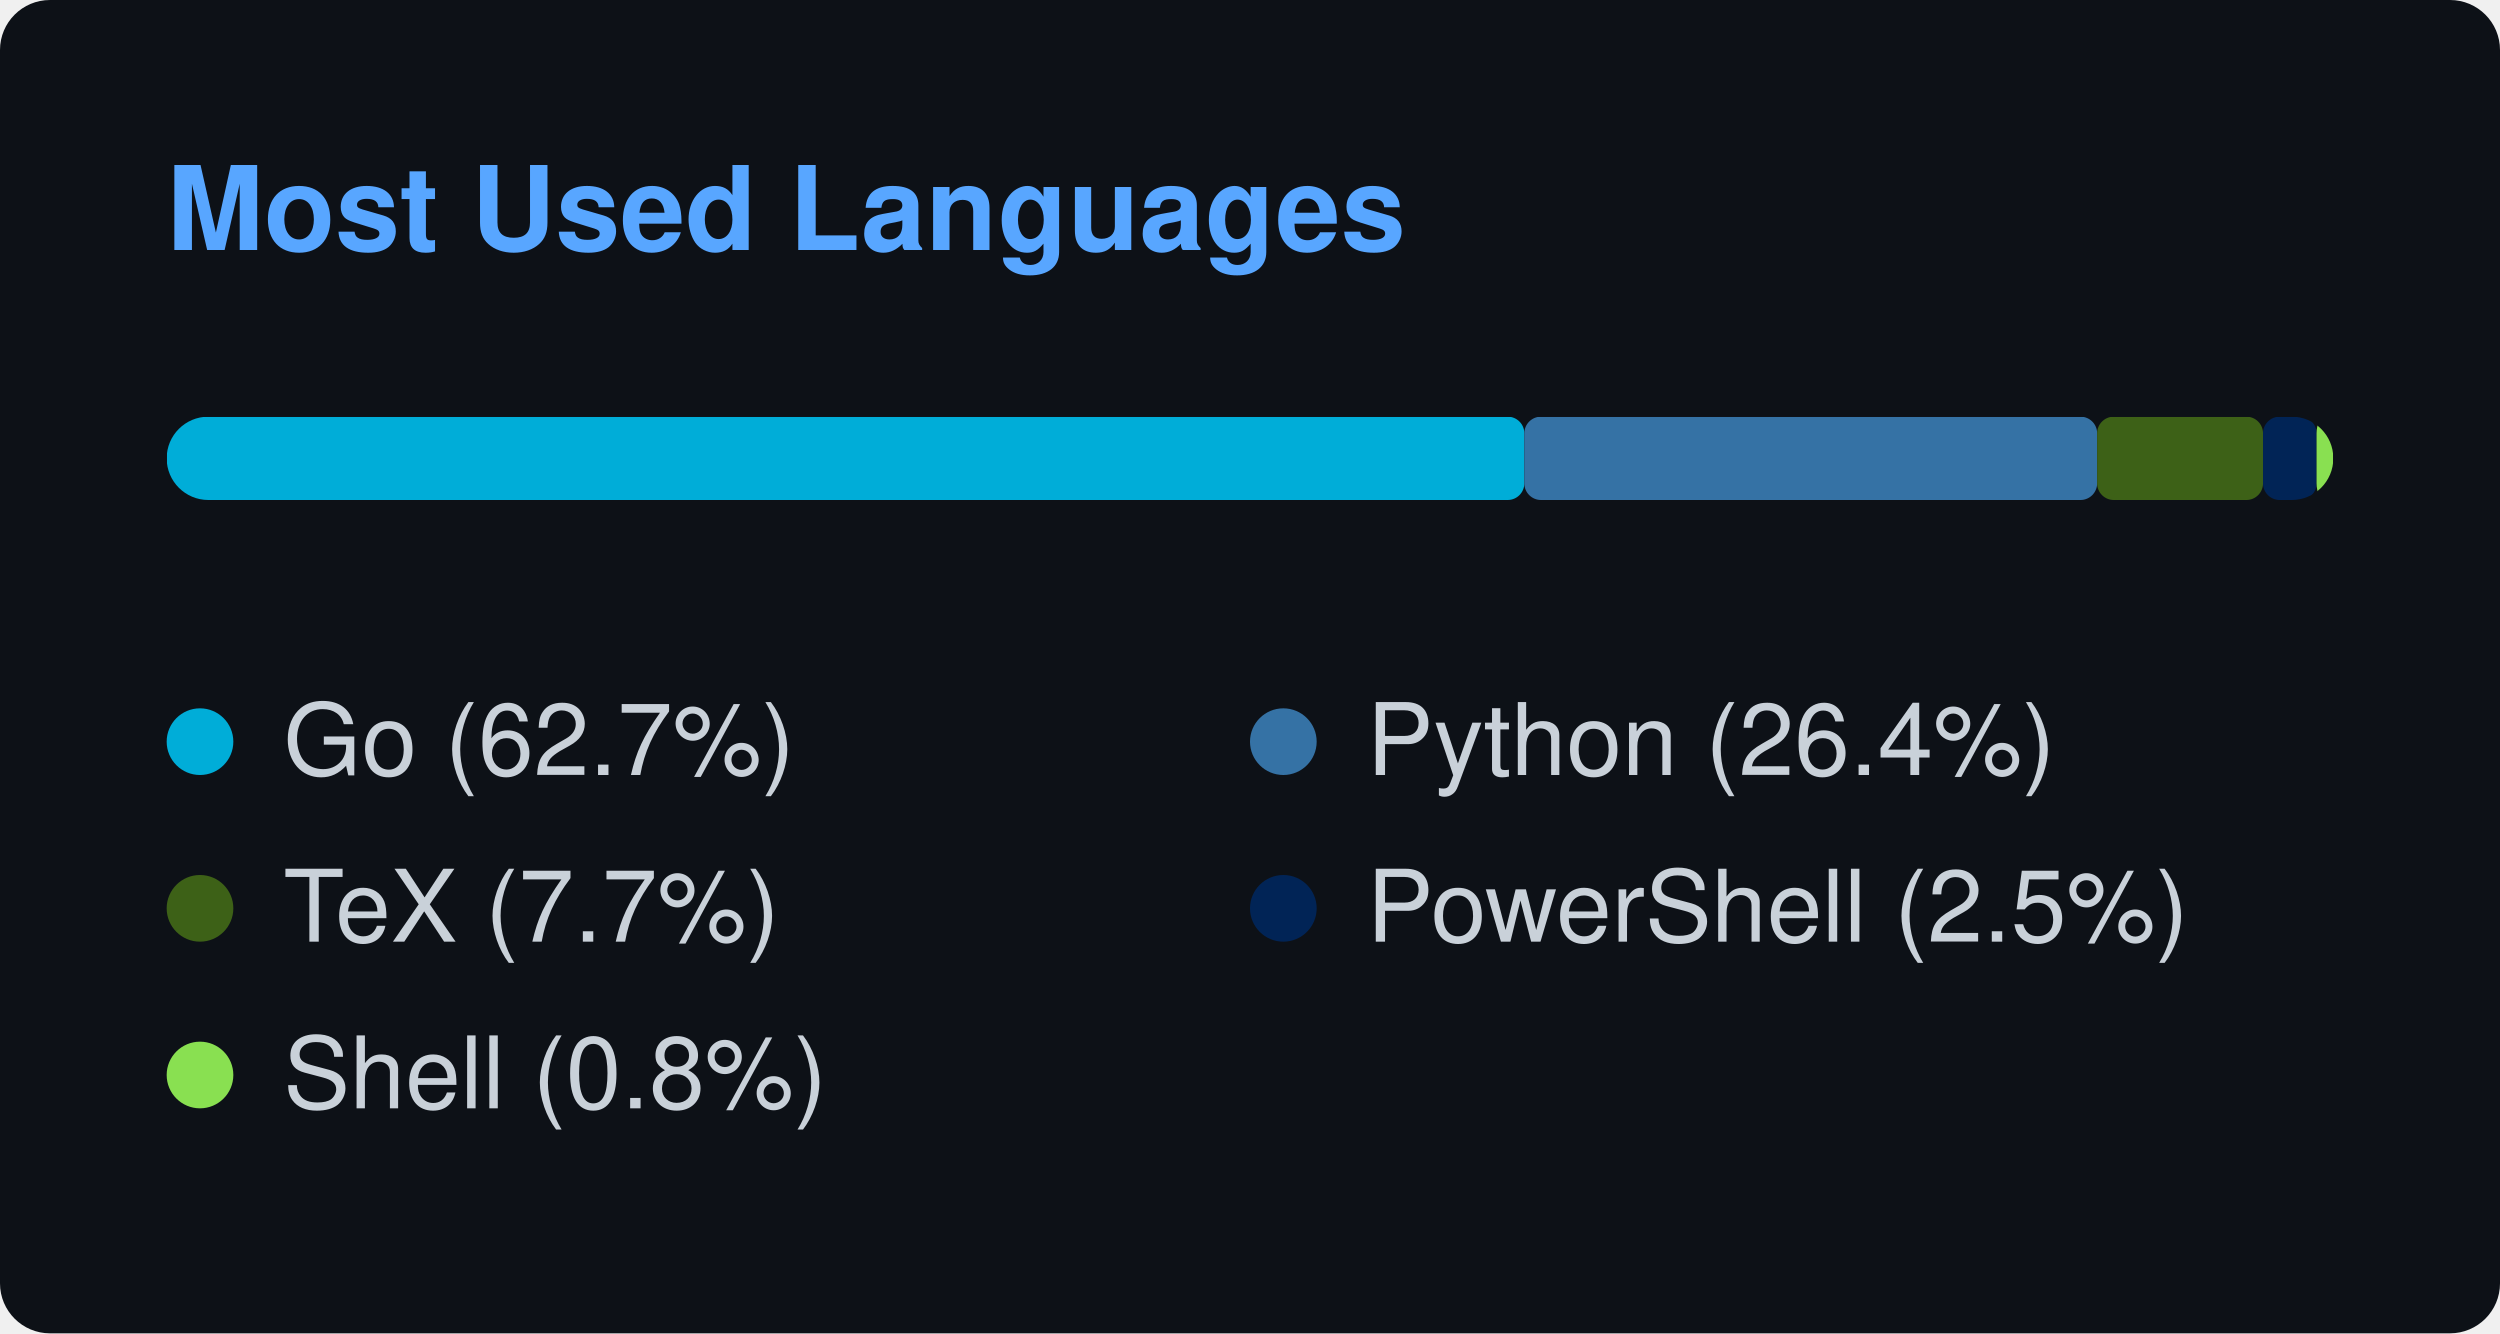
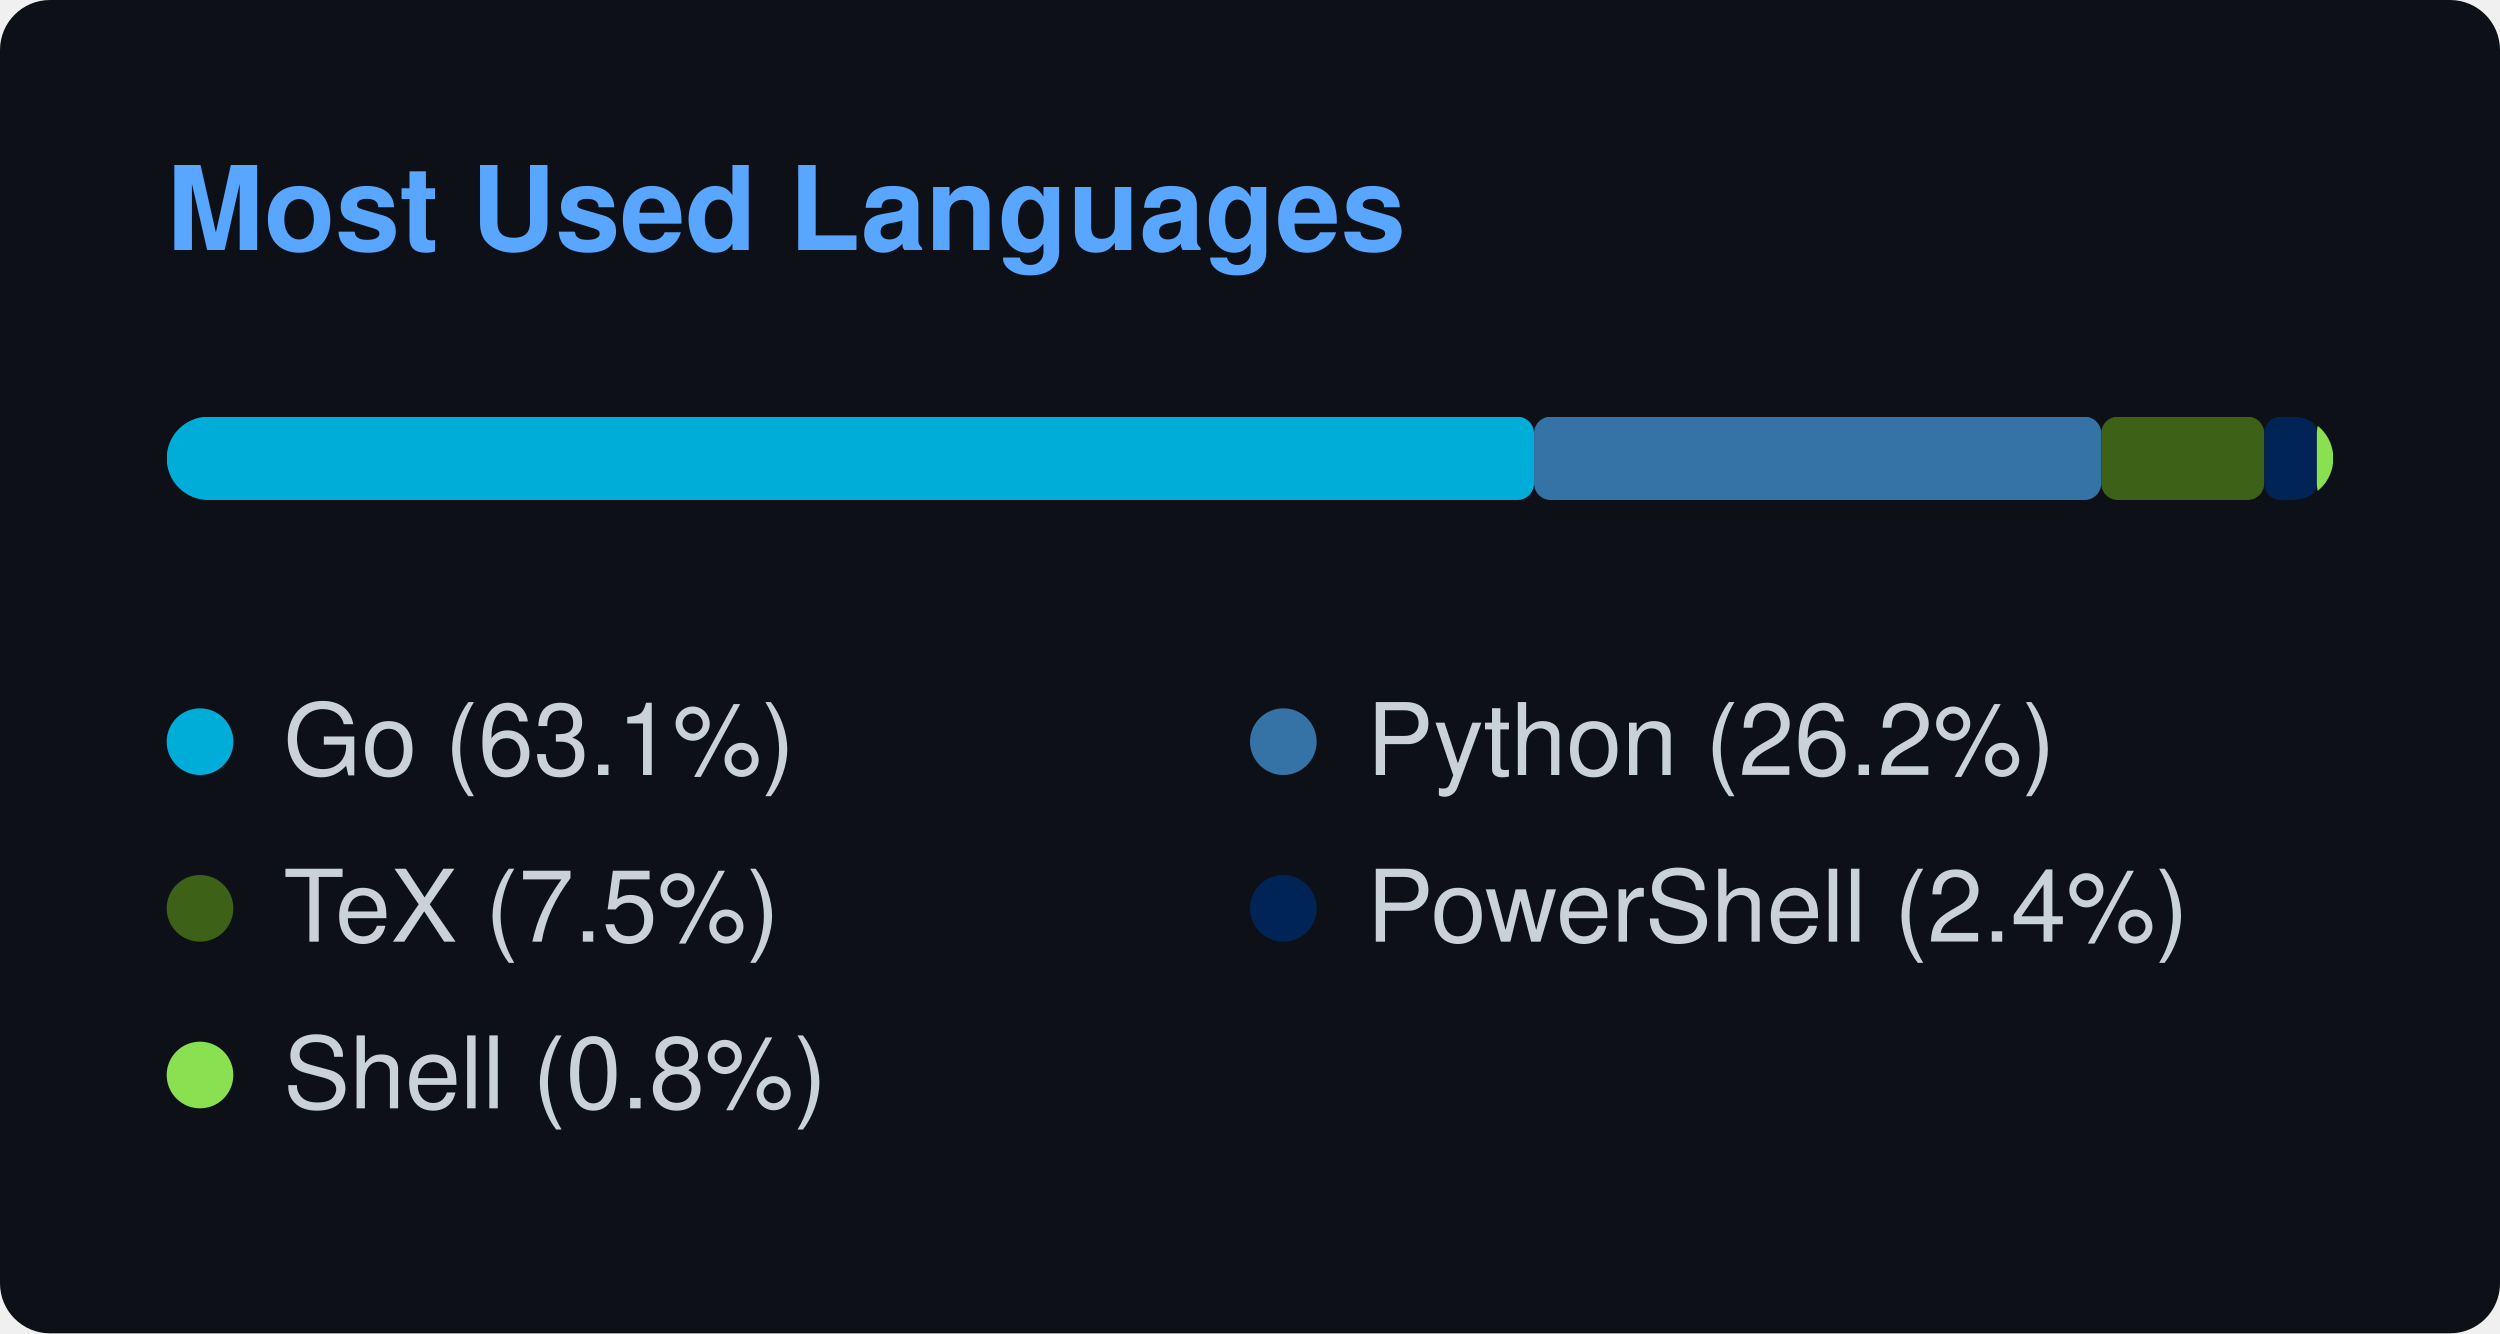
<svg xmlns="http://www.w3.org/2000/svg" width="300" height="160" viewBox="0 0 300 160">
  <style>
    text { font-family: -apple-system, BlinkMacSystemFont, "Segoe UI", Helvetica, Arial, sans-serif; font-size: 12px; fill: #c9d1d9; }
    .title { font-weight: 600; font-size: 14px; fill: #58a6ff; }
  </style>
  <rect width="100%" height="100%" rx="6" fill="#0d1117" />
  <text x="20" y="30" class="title">Most Used Languages</text>
  <svg x="20" y="50" width="260" height="10">
    <mask id="bar-mask">
      <rect width="260" height="10" rx="5" fill="#fff" />
    </mask>
    <g mask="url(#bar-mask)">
-       <rect x="0" y="0" width="162.92" height="10" fill="#00ADD8" rx="2" ry="2" />
-       <rect x="162.92" y="0" width="68.737" height="10" fill="#3572A5" rx="2" ry="2" />
-       <rect x="231.657" y="0" width="19.906" height="10" fill="#3D6117" rx="2" ry="2" />
-       <rect x="251.563" y="0" width="6.425" height="10" fill="#012456" rx="2" ry="2" />
-       <rect x="257.988" y="0" width="2.012" height="10" fill="#89e051" rx="2" ry="2" />
+       <rect x="0" y="0" width="164.082" height="10" fill="#00ADD8" rx="2" ry="2" />
+       <rect x="164.082" y="0" width="68.065" height="10" fill="#3572A5" rx="2" ry="2" />
+       <rect x="232.147" y="0" width="19.562" height="10" fill="#3D6117" rx="2" ry="2" />
+       <rect x="251.709" y="0" width="6.314" height="10" fill="#012456" rx="2" ry="2" />
+       <rect x="258.023" y="0" width="1.977" height="10" fill="#89e051" rx="2" ry="2" />
    </g>
  </svg>
  <g transform="translate(20, 85)">
    <circle cx="4" cy="4" r="4" fill="#00ADD8" />
-     <text x="14" y="8">Go (62.7%)</text>
+     <text x="14" y="8">Go (63.1%)</text>
  </g>
  <g transform="translate(150, 85)">
    <circle cx="4" cy="4" r="4" fill="#3572A5" />
-     <text x="14" y="8">Python (26.4%)</text>
+     <text x="14" y="8">Python (26.2%)</text>
  </g>
  <g transform="translate(20, 105)">
    <circle cx="4" cy="4" r="4" fill="#3D6117" />
-     <text x="14" y="8">TeX (7.7%)</text>
+     <text x="14" y="8">TeX (7.5%)</text>
  </g>
  <g transform="translate(150, 105)">
    <circle cx="4" cy="4" r="4" fill="#012456" />
-     <text x="14" y="8">PowerShell (2.5%)</text>
+     <text x="14" y="8">PowerShell (2.4%)</text>
  </g>
  <g transform="translate(20, 125)">
    <circle cx="4" cy="4" r="4" fill="#89e051" />
    <text x="14" y="8">Shell (0.8%)</text>
  </g>
</svg>
